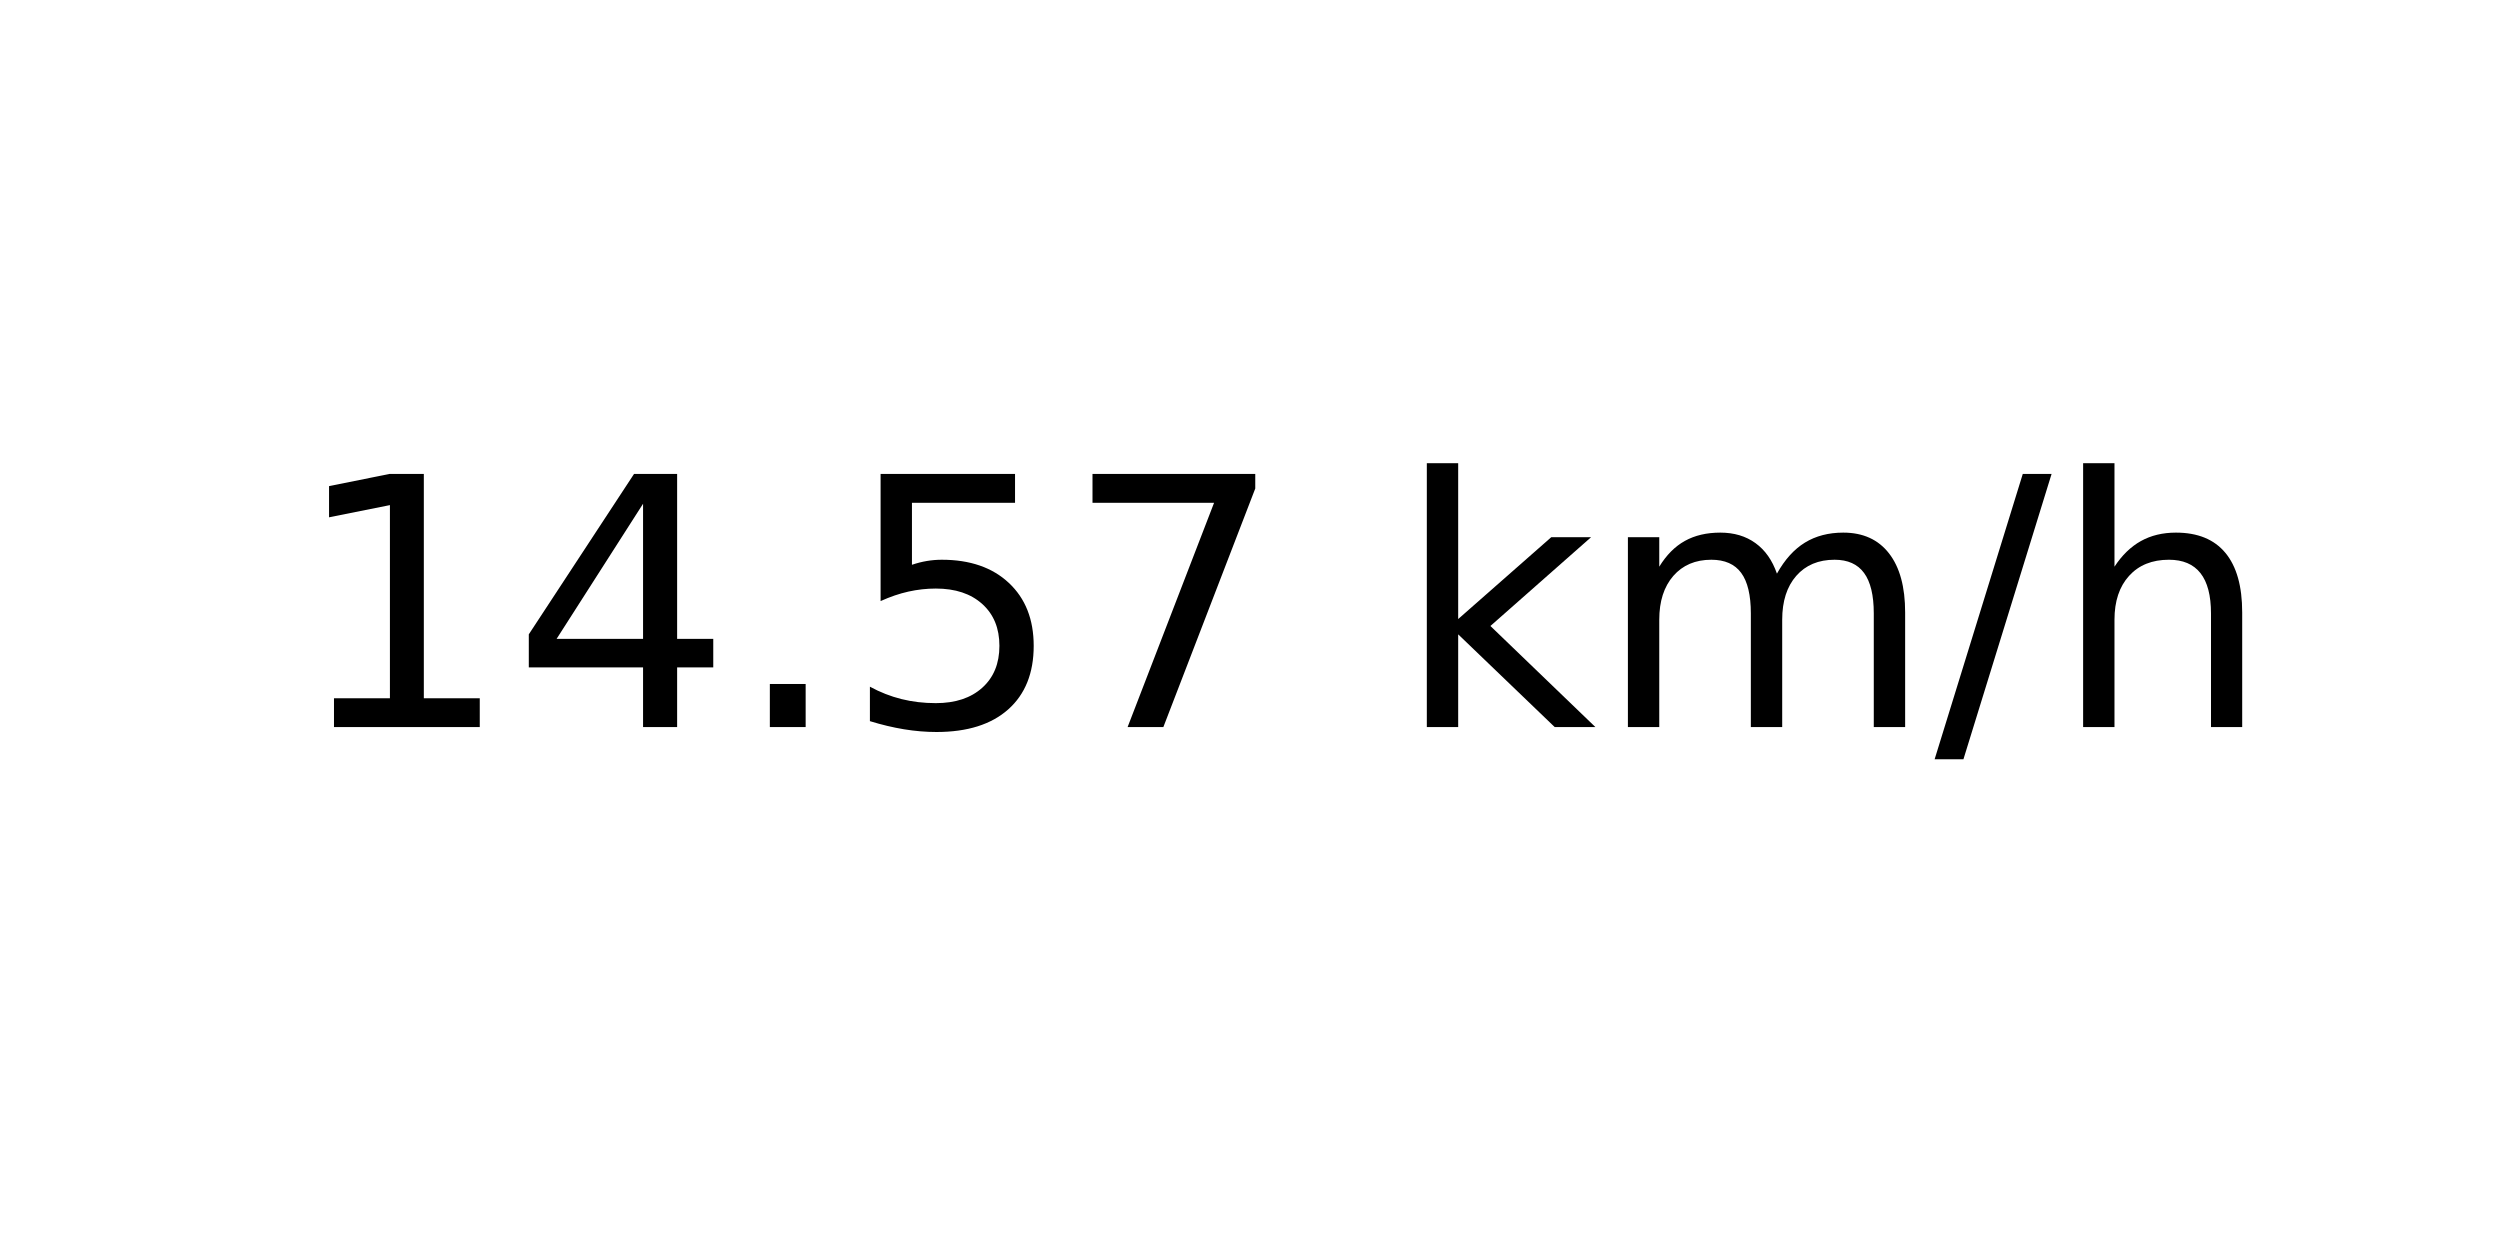
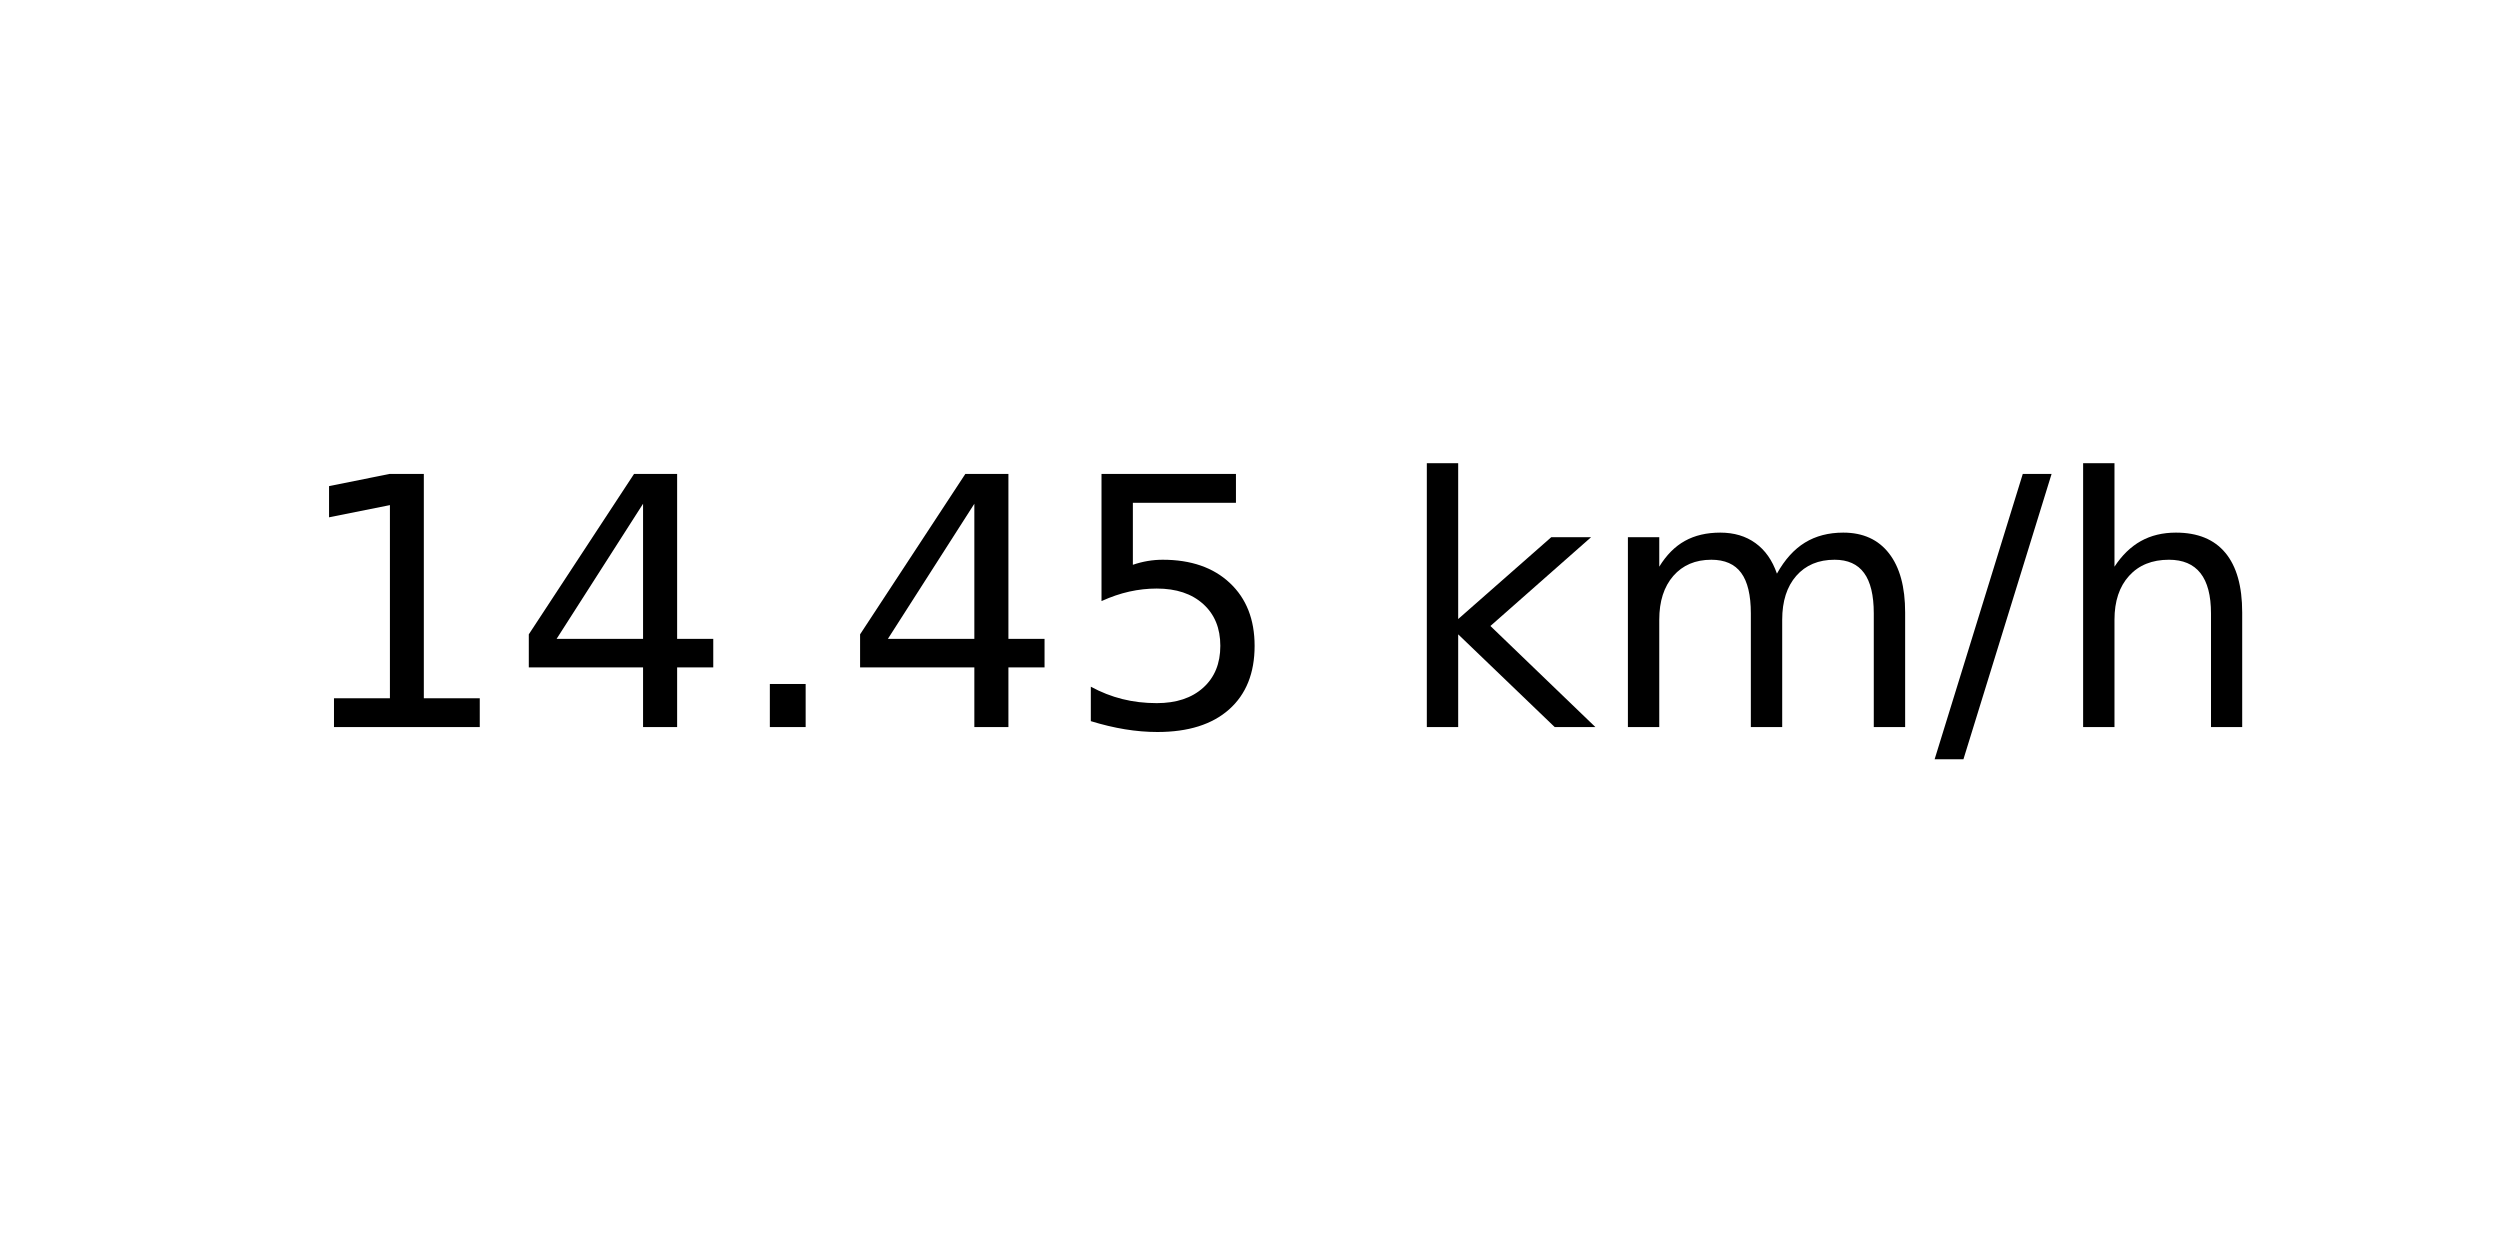
<svg xmlns="http://www.w3.org/2000/svg" xmlns:xlink="http://www.w3.org/1999/xlink" width="72pt" height="36pt" viewBox="0 0 72 36" version="1.1">
  <defs>
    <style type="text/css">*{stroke-linejoin: round; stroke-linecap: butt}</style>
  </defs>
  <g id="figure_1">
    <g id="axes_1">
      <g id="text_1">
        <g transform="translate(8.378125 20.93937) scale(0.1 -0.1)">
          <defs>
            <path id="DejaVuSans-31" d="M 794 531  L 1825 531  L 1825 4091  L 703 3866  L 703 4441  L 1819 4666  L 2450 4666  L 2450 531  L 3481 531  L 3481 0  L 794 0  L 794 531  z " transform="scale(0.015625)" />
            <path id="DejaVuSans-34" d="M 2419 4116  L 825 1625  L 2419 1625  L 2419 4116  z M 2253 4666  L 3047 4666  L 3047 1625  L 3713 1625  L 3713 1100  L 3047 1100  L 3047 0  L 2419 0  L 2419 1100  L 313 1100  L 313 1709  L 2253 4666  z " transform="scale(0.015625)" />
            <path id="DejaVuSans-2e" d="M 684 794  L 1344 794  L 1344 0  L 684 0  L 684 794  z " transform="scale(0.015625)" />
            <path id="DejaVuSans-35" d="M 691 4666  L 3169 4666  L 3169 4134  L 1269 4134  L 1269 2991  Q 1406 3038 1543 3061  Q 1681 3084 1819 3084  Q 2600 3084 3056 2656  Q 3513 2228 3513 1497  Q 3513 744 3044 326  Q 2575 -91 1722 -91  Q 1428 -91 1123 -41  Q 819 9 494 109  L 494 744  Q 775 591 1075 516  Q 1375 441 1709 441  Q 2250 441 2565 725  Q 2881 1009 2881 1497  Q 2881 1984 2565 2268  Q 2250 2553 1709 2553  Q 1456 2553 1204 2497  Q 953 2441 691 2322  L 691 4666  z " transform="scale(0.015625)" />
-             <path id="DejaVuSans-37" d="M 525 4666  L 3525 4666  L 3525 4397  L 1831 0  L 1172 0  L 2766 4134  L 525 4134  L 525 4666  z " transform="scale(0.015625)" />
            <path id="DejaVuSans-20" transform="scale(0.015625)" />
            <path id="DejaVuSans-6b" d="M 581 4863  L 1159 4863  L 1159 1991  L 2875 3500  L 3609 3500  L 1753 1863  L 3688 0  L 2938 0  L 1159 1709  L 1159 0  L 581 0  L 581 4863  z " transform="scale(0.015625)" />
            <path id="DejaVuSans-6d" d="M 3328 2828  Q 3544 3216 3844 3400  Q 4144 3584 4550 3584  Q 5097 3584 5394 3201  Q 5691 2819 5691 2113  L 5691 0  L 5113 0  L 5113 2094  Q 5113 2597 4934 2840  Q 4756 3084 4391 3084  Q 3944 3084 3684 2787  Q 3425 2491 3425 1978  L 3425 0  L 2847 0  L 2847 2094  Q 2847 2600 2669 2842  Q 2491 3084 2119 3084  Q 1678 3084 1418 2786  Q 1159 2488 1159 1978  L 1159 0  L 581 0  L 581 3500  L 1159 3500  L 1159 2956  Q 1356 3278 1631 3431  Q 1906 3584 2284 3584  Q 2666 3584 2933 3390  Q 3200 3197 3328 2828  z " transform="scale(0.015625)" />
            <path id="DejaVuSans-2f" d="M 1625 4666  L 2156 4666  L 531 -594  L 0 -594  L 1625 4666  z " transform="scale(0.015625)" />
            <path id="DejaVuSans-68" d="M 3513 2113  L 3513 0  L 2938 0  L 2938 2094  Q 2938 2591 2744 2837  Q 2550 3084 2163 3084  Q 1697 3084 1428 2787  Q 1159 2491 1159 1978  L 1159 0  L 581 0  L 581 4863  L 1159 4863  L 1159 2956  Q 1366 3272 1645 3428  Q 1925 3584 2291 3584  Q 2894 3584 3203 3211  Q 3513 2838 3513 2113  z " transform="scale(0.015625)" />
          </defs>
          <use xlink:href="#DejaVuSans-31" />
          <use xlink:href="#DejaVuSans-34" x="63.623" />
          <use xlink:href="#DejaVuSans-2e" x="127.246" />
-           <use xlink:href="#DejaVuSans-35" x="159.033" />
-           <use xlink:href="#DejaVuSans-37" x="222.656" />
+           <use xlink:href="#DejaVuSans-34" x="159.033" />
+           <use xlink:href="#DejaVuSans-35" x="222.656" />
          <use xlink:href="#DejaVuSans-20" x="286.279" />
          <use xlink:href="#DejaVuSans-6b" x="318.066" />
          <use xlink:href="#DejaVuSans-6d" x="375.977" />
          <use xlink:href="#DejaVuSans-2f" x="473.389" />
          <use xlink:href="#DejaVuSans-68" x="507.08" />
        </g>
      </g>
    </g>
  </g>
</svg>
